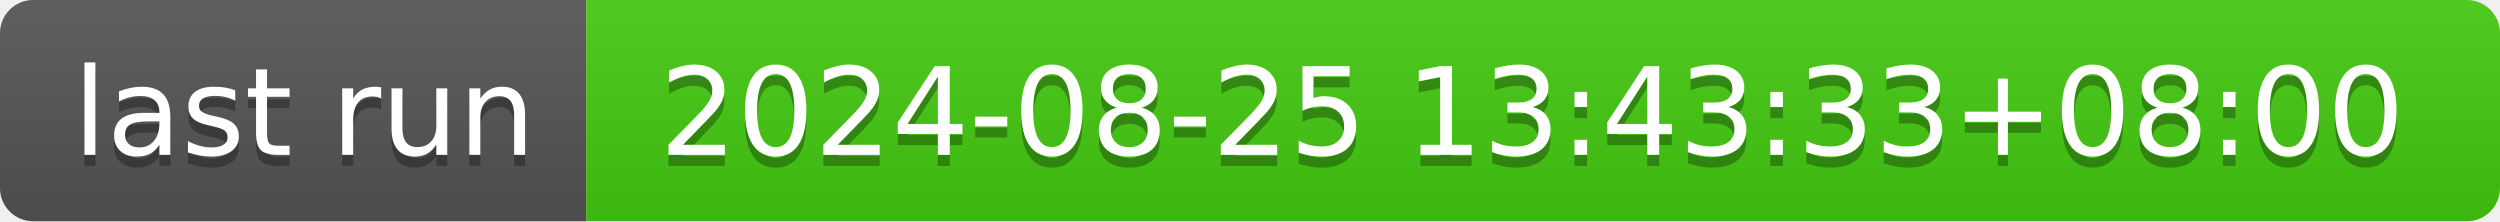
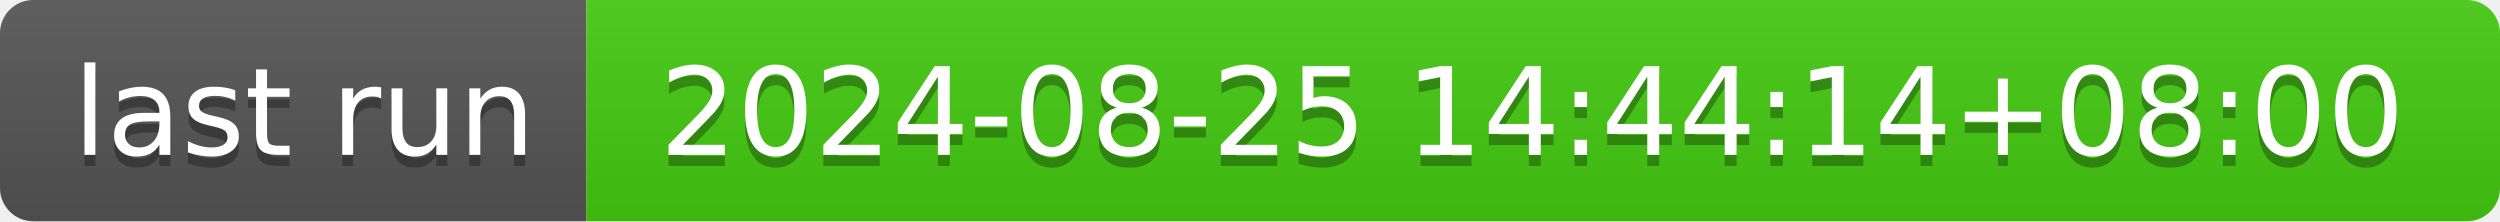
- <svg xmlns="http://www.w3.org/2000/svg" width="226" height="20" role="img" aria-label="last run: 2024-08-25 13:43:33+08:00">
+ <svg xmlns="http://www.w3.org/2000/svg" width="226" height="20" role="img" aria-label="last run: 2024-08-25 14:44:14+08:00">
  <linearGradient id="s" x2="0" y2="100%">
    <stop offset="0" stop-color="#bbb" stop-opacity=".1" />
    <stop offset="1" stop-opacity=".1" />
  </linearGradient>
  <clipPath id="r">
    <rect width="226" height="20" rx="3" fill="#fff" />
  </clipPath>
  <g clip-path="url(#r)">
    <rect width="53" height="20" fill="#555" />
    <rect x="53" width="173" height="20" fill="#4c1" />
    <rect width="226" height="20" fill="url(#s)" />
  </g>
  <g fill="#fff" text-anchor="middle" font-family="Verdana,Geneva,DejaVu Sans,sans-serif" text-rendering="geometricPrecision" font-size="110">
    <text aria-hidden="true" x="275" y="150" fill="#010101" fill-opacity=".3" transform="scale(.1)" textLength="430">last run</text>
    <text x="275" y="140" transform="scale(.1)" fill="#fff" textLength="430">last run</text>
-     <text aria-hidden="true" x="1385" y="150" fill="#010101" fill-opacity=".3" transform="scale(.1)" textLength="1630">2024-08-25 13:43:33+08:00</text>
-     <text x="1385" y="140" transform="scale(.1)" fill="#fff" textLength="1630">2024-08-25 13:43:33+08:00</text>
+     <text aria-hidden="true" x="1385" y="150" fill="#010101" fill-opacity=".3" transform="scale(.1)" textLength="1630">2024-08-25 14:44:14+08:00</text>
+     <text x="1385" y="140" transform="scale(.1)" fill="#fff" textLength="1630">2024-08-25 14:44:14+08:00</text>
  </g>
</svg>
